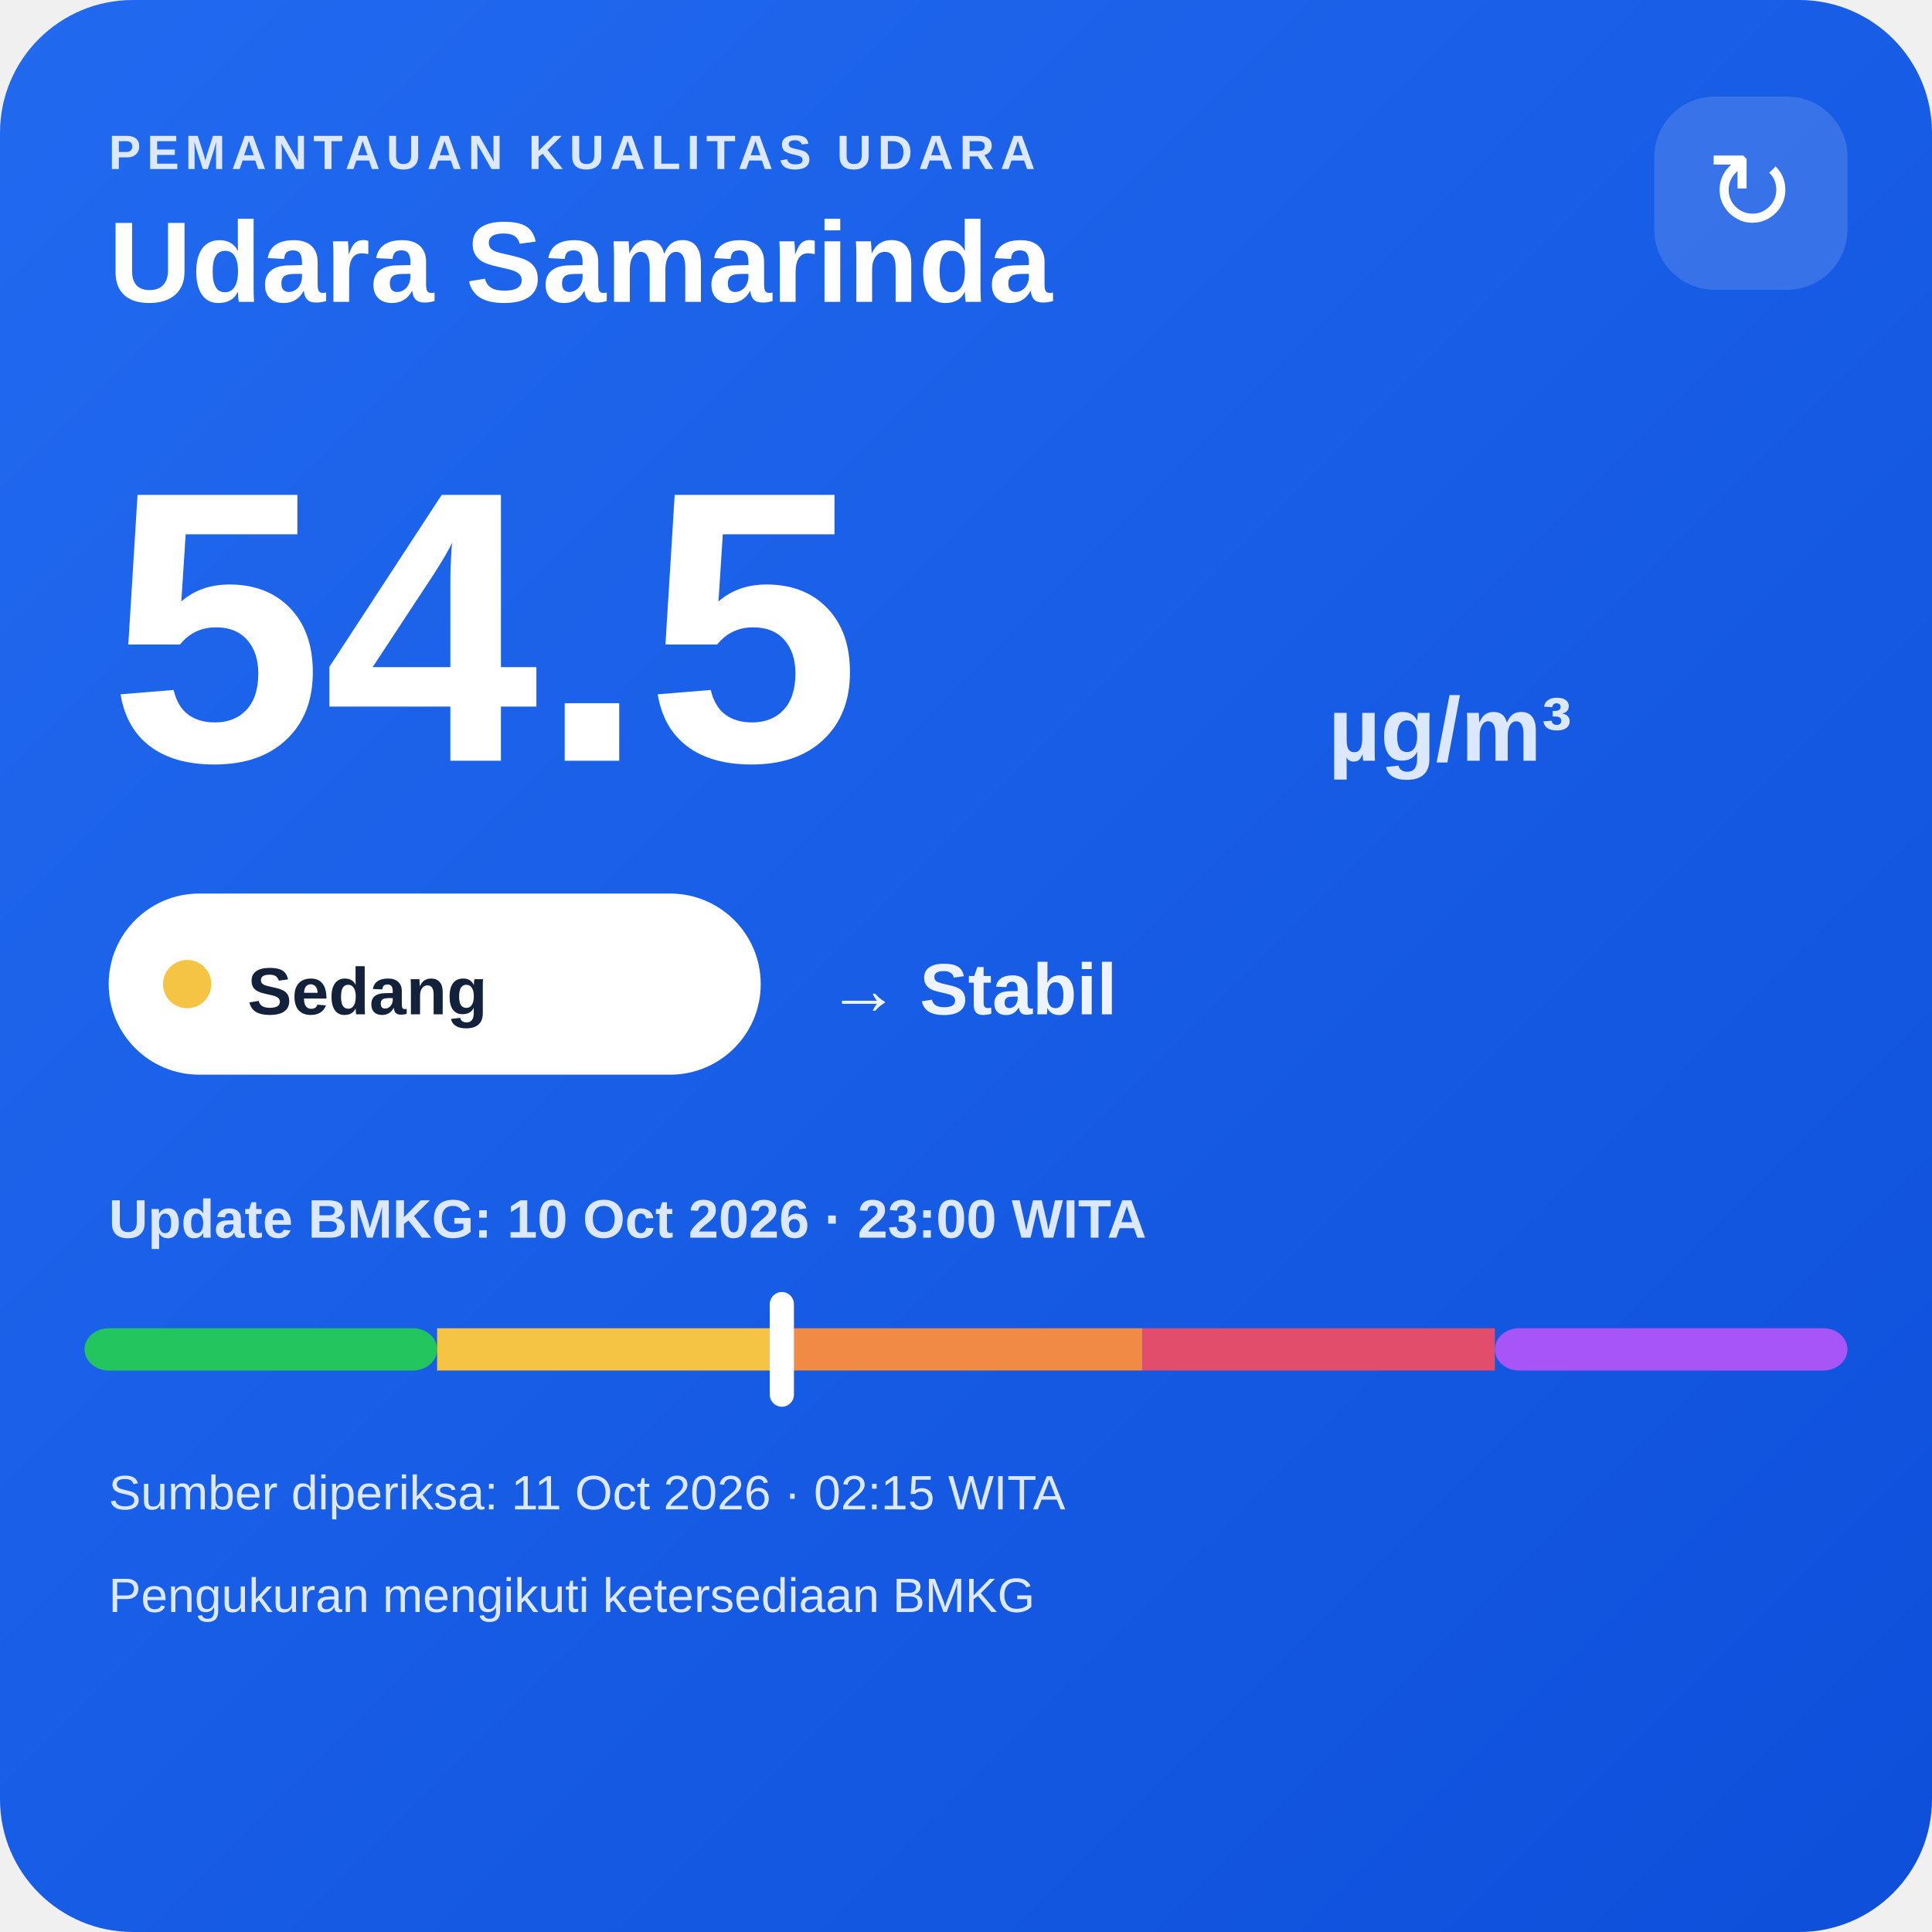
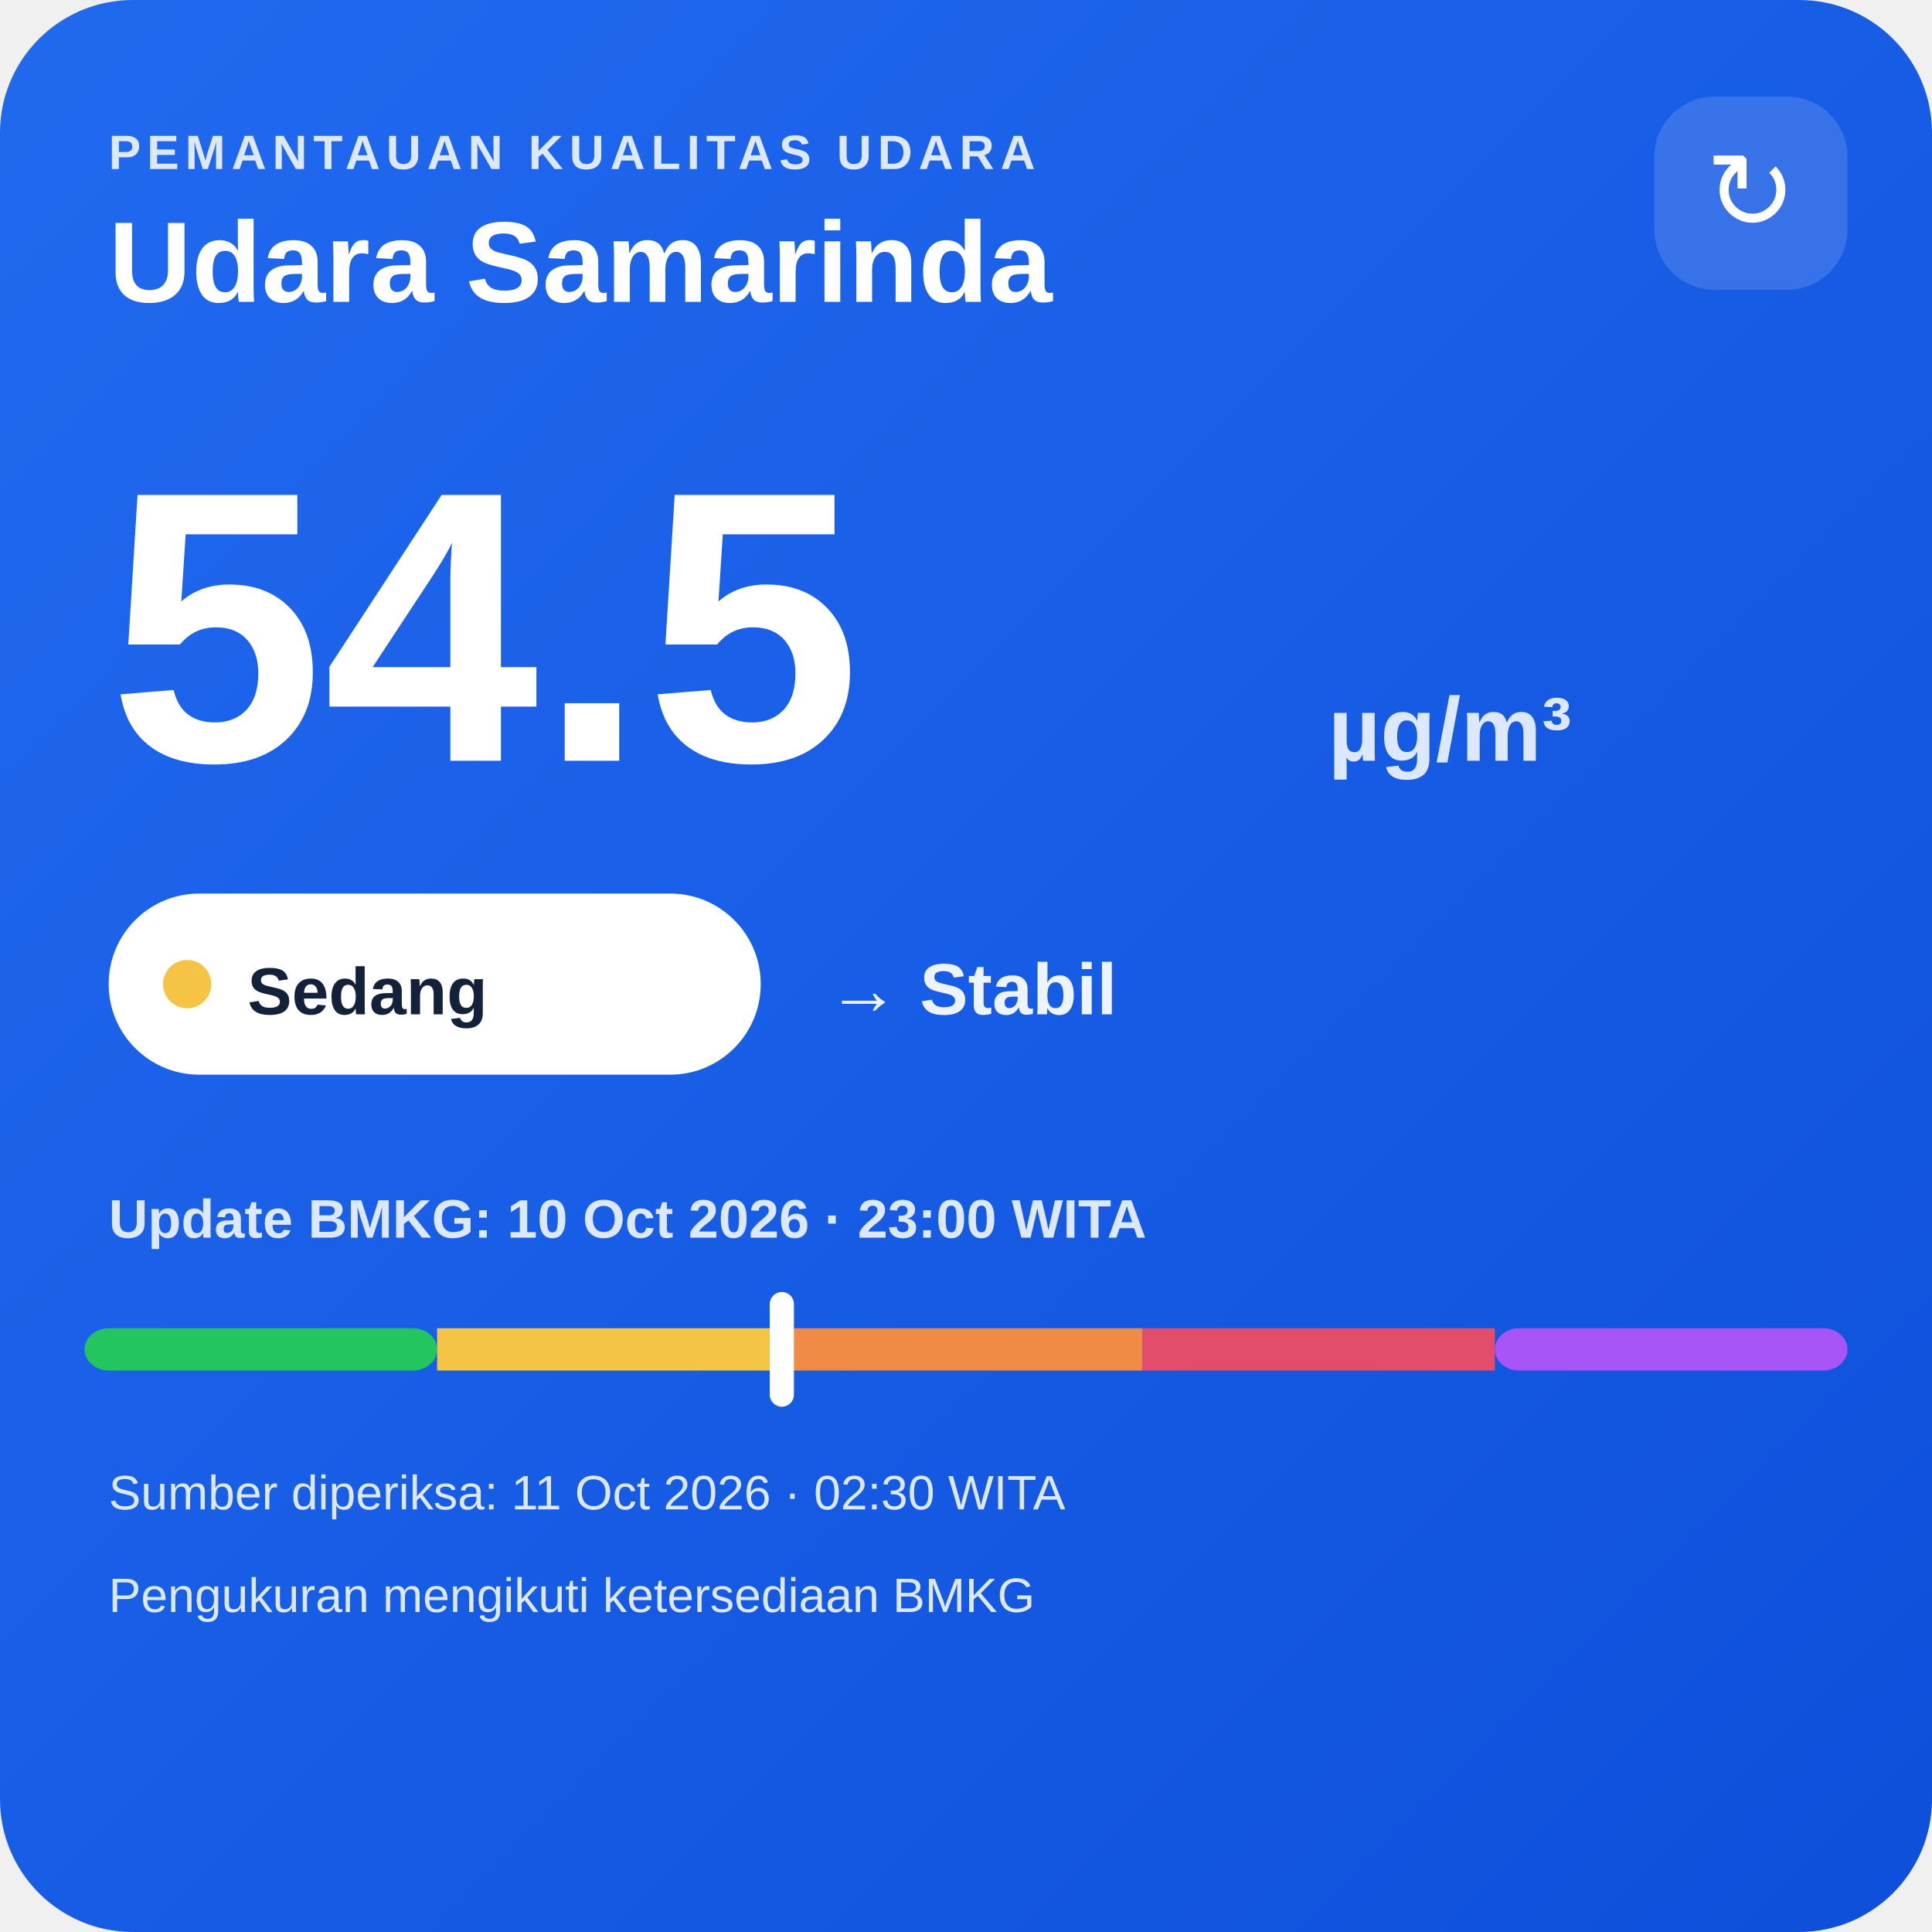
<svg xmlns="http://www.w3.org/2000/svg" width="320" height="320" viewBox="0 0 320 320">
  <defs>
    <linearGradient id="bg" x1="0" y1="0" x2="1" y2="1">
      <stop offset="0" stop-color="#216af0" />
      <stop offset="1" stop-color="#0e4fda" />
    </linearGradient>
  </defs>
  <rect width="320" height="320" rx="22" fill="url(#bg)" />
  <text x="18" y="28" fill="#dce8ff" font-family="Arial,sans-serif" font-size="8" font-weight="700" letter-spacing="1">PEMANTAUAN KUALITAS UDARA</text>
  <text x="18" y="50" fill="#ffffff" font-family="Arial,sans-serif" font-size="19" font-weight="700">Udara Samarinda</text>
  <rect x="274" y="16" width="32" height="32" rx="10" fill="#ffffff" fill-opacity=".14" />
  <text x="290" y="38" text-anchor="middle" fill="#ffffff" font-family="Arial,sans-serif" font-size="18">↻</text>
  <text x="18" y="126" fill="#ffffff" font-family="Arial,sans-serif" font-size="64" font-weight="800">54.5</text>
  <text x="220" y="126" fill="#dce8ff" font-family="Arial,sans-serif" font-size="15" font-weight="700">µg/m³</text>
  <rect x="18" y="148" width="108" height="30" rx="15" fill="#ffffff" />
  <circle cx="31" cy="163" r="4" fill="#f6c445" />
  <text x="41" y="168" fill="#13213a" font-family="Arial,sans-serif" font-size="11" font-weight="700">Sedang</text>
  <text x="137" y="168" fill="#eef4ff" font-family="Arial,sans-serif" font-size="12" font-weight="700">→ Stabil</text>
  <text x="18" y="205" fill="#dce8ff" font-family="Arial,sans-serif" font-size="9" font-weight="700">Update BMKG: 10 Oct 2026 · 23:00 WITA</text>
  <rect x="14" y="220" width="58.4" height="7" rx="4" fill="#22c55e" />
  <rect x="72.4" y="220" width="58.4" height="7" fill="#f6c445" />
  <rect x="130.8" y="220" width="58.4" height="7" fill="#f08a45" />
  <rect x="189.2" y="220" width="58.4" height="7" fill="#e24d6b" />
  <rect x="247.6" y="220" width="58.4" height="7" rx="4" fill="#a855f7" />
  <rect x="127.5" y="214" width="4" height="19" rx="2" fill="#ffffff" />
-   <text x="18" y="250" fill="#dce8ff" font-family="Arial,sans-serif" font-size="8">Sumber diperiksa: 11 Oct 2026 · 02:15 WITA</text>
+   <text x="18" y="250" fill="#dce8ff" font-family="Arial,sans-serif" font-size="8">Sumber diperiksa: 11 Oct 2026 · 02:30 WITA</text>
  <text x="18" y="267" fill="#dce8ff" font-family="Arial,sans-serif" font-size="8">Pengukuran mengikuti ketersediaan BMKG</text>
</svg>
